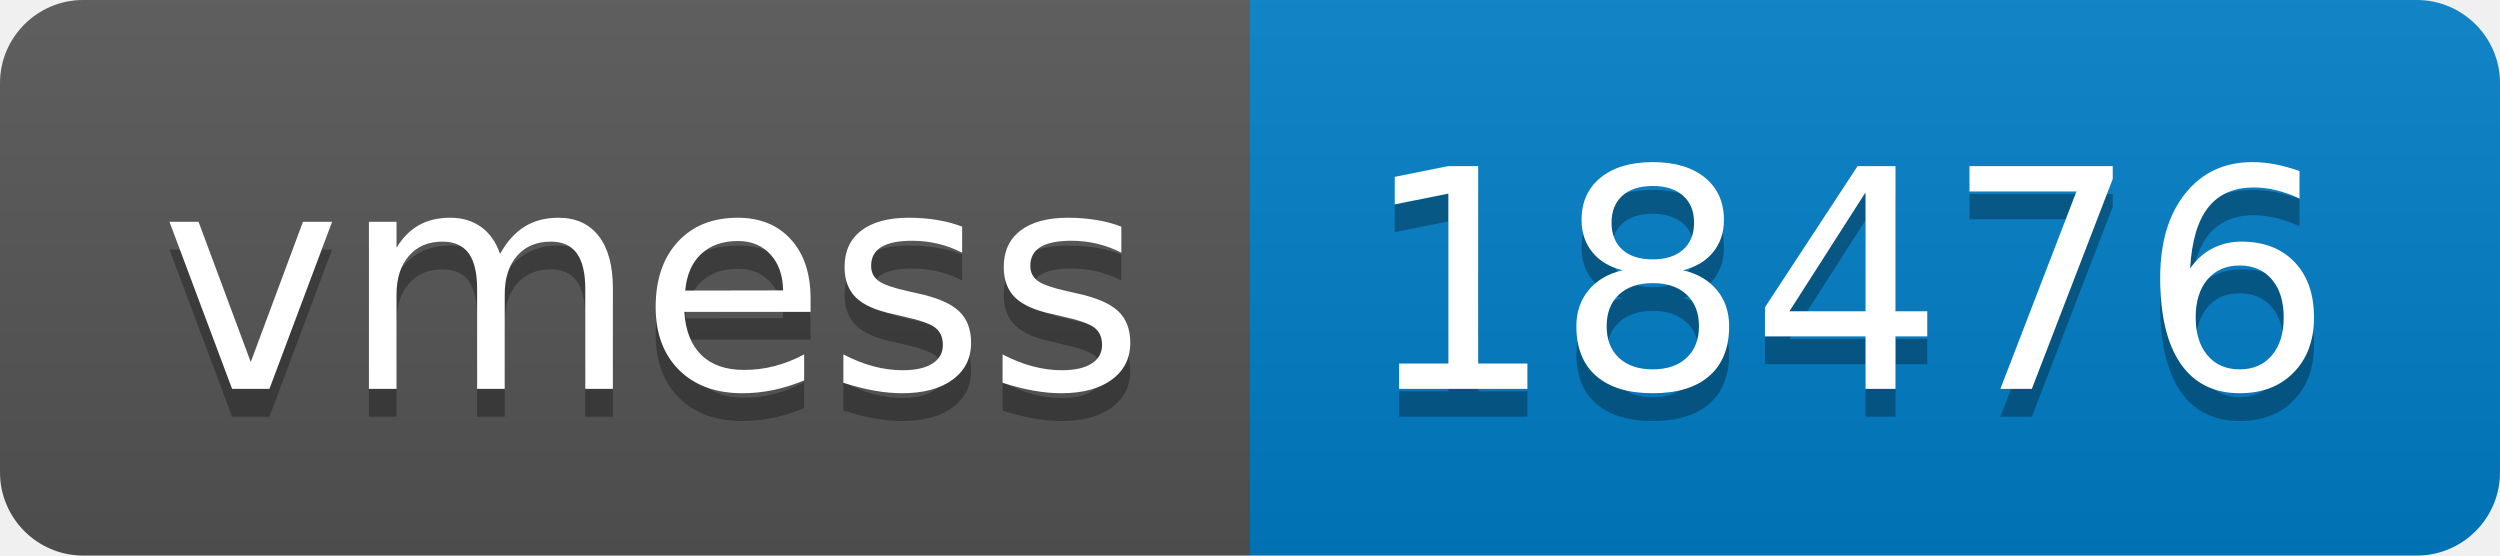
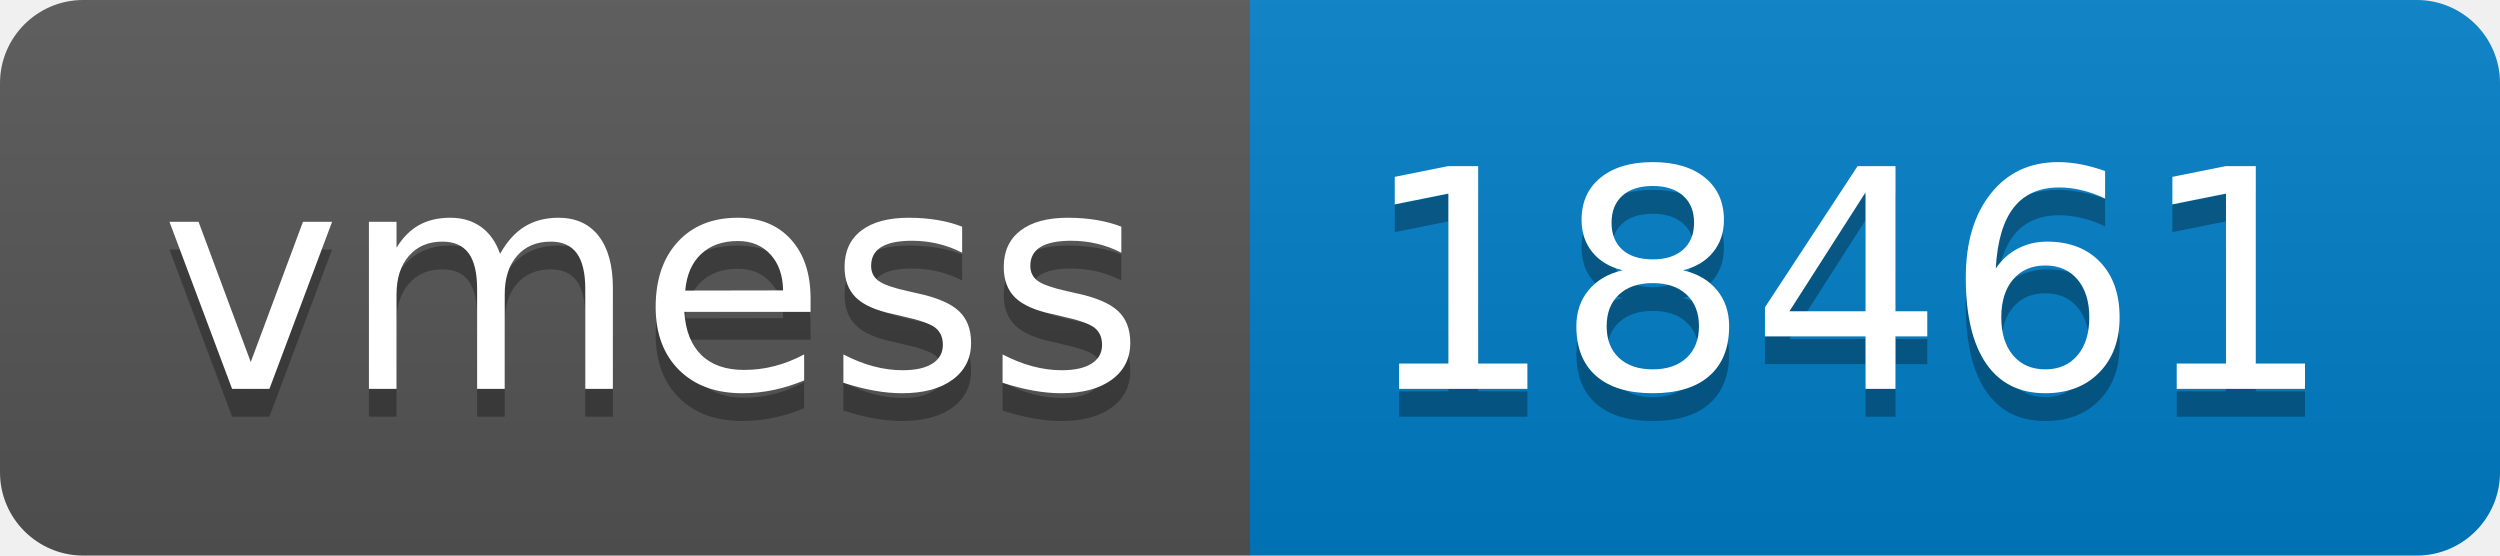
- <svg xmlns="http://www.w3.org/2000/svg" width="90" height="20" role="img" aria-label="vmess: 18476">
+ <svg xmlns="http://www.w3.org/2000/svg" width="90" height="20" role="img" aria-label="vmess: 18461">
  <linearGradient id="s" x2="0" y2="100%">
    <stop offset="0" stop-color="#bbb" stop-opacity=".1" />
    <stop offset="1" stop-opacity=".1" />
  </linearGradient>
  <clipPath id="r">
    <rect width="90" height="20" rx="3" fill="#fff" />
  </clipPath>
  <g clip-path="url(#r)">
    <rect width="45" height="20" fill="#555" />
    <rect x="45" width="45" height="20" fill="#007ec6" />
    <rect width="90" height="20" fill="url(#s)" />
  </g>
  <g fill="#fff" text-anchor="middle" font-family="Verdana,Geneva,DejaVu Sans,sans-serif" text-rendering="geometricPrecision" font-size="110">
    <text aria-hidden="true" x="235" y="150" fill="#010101" fill-opacity=".3" transform="scale(.1)" textLength="350">vmess</text>
    <text x="235" y="140" transform="scale(.1)" fill="#fff" textLength="350">vmess</text>
-     <text aria-hidden="true" x="665" y="150" fill="#010101" fill-opacity=".3" transform="scale(.1)" textLength="350">18476</text>
-     <text x="665" y="140" transform="scale(.1)" fill="#fff" textLength="350">18476</text>
+     <text aria-hidden="true" x="665" y="150" fill="#010101" fill-opacity=".3" transform="scale(.1)" textLength="350">18461</text>
+     <text x="665" y="140" transform="scale(.1)" fill="#fff" textLength="350">18461</text>
  </g>
</svg>
